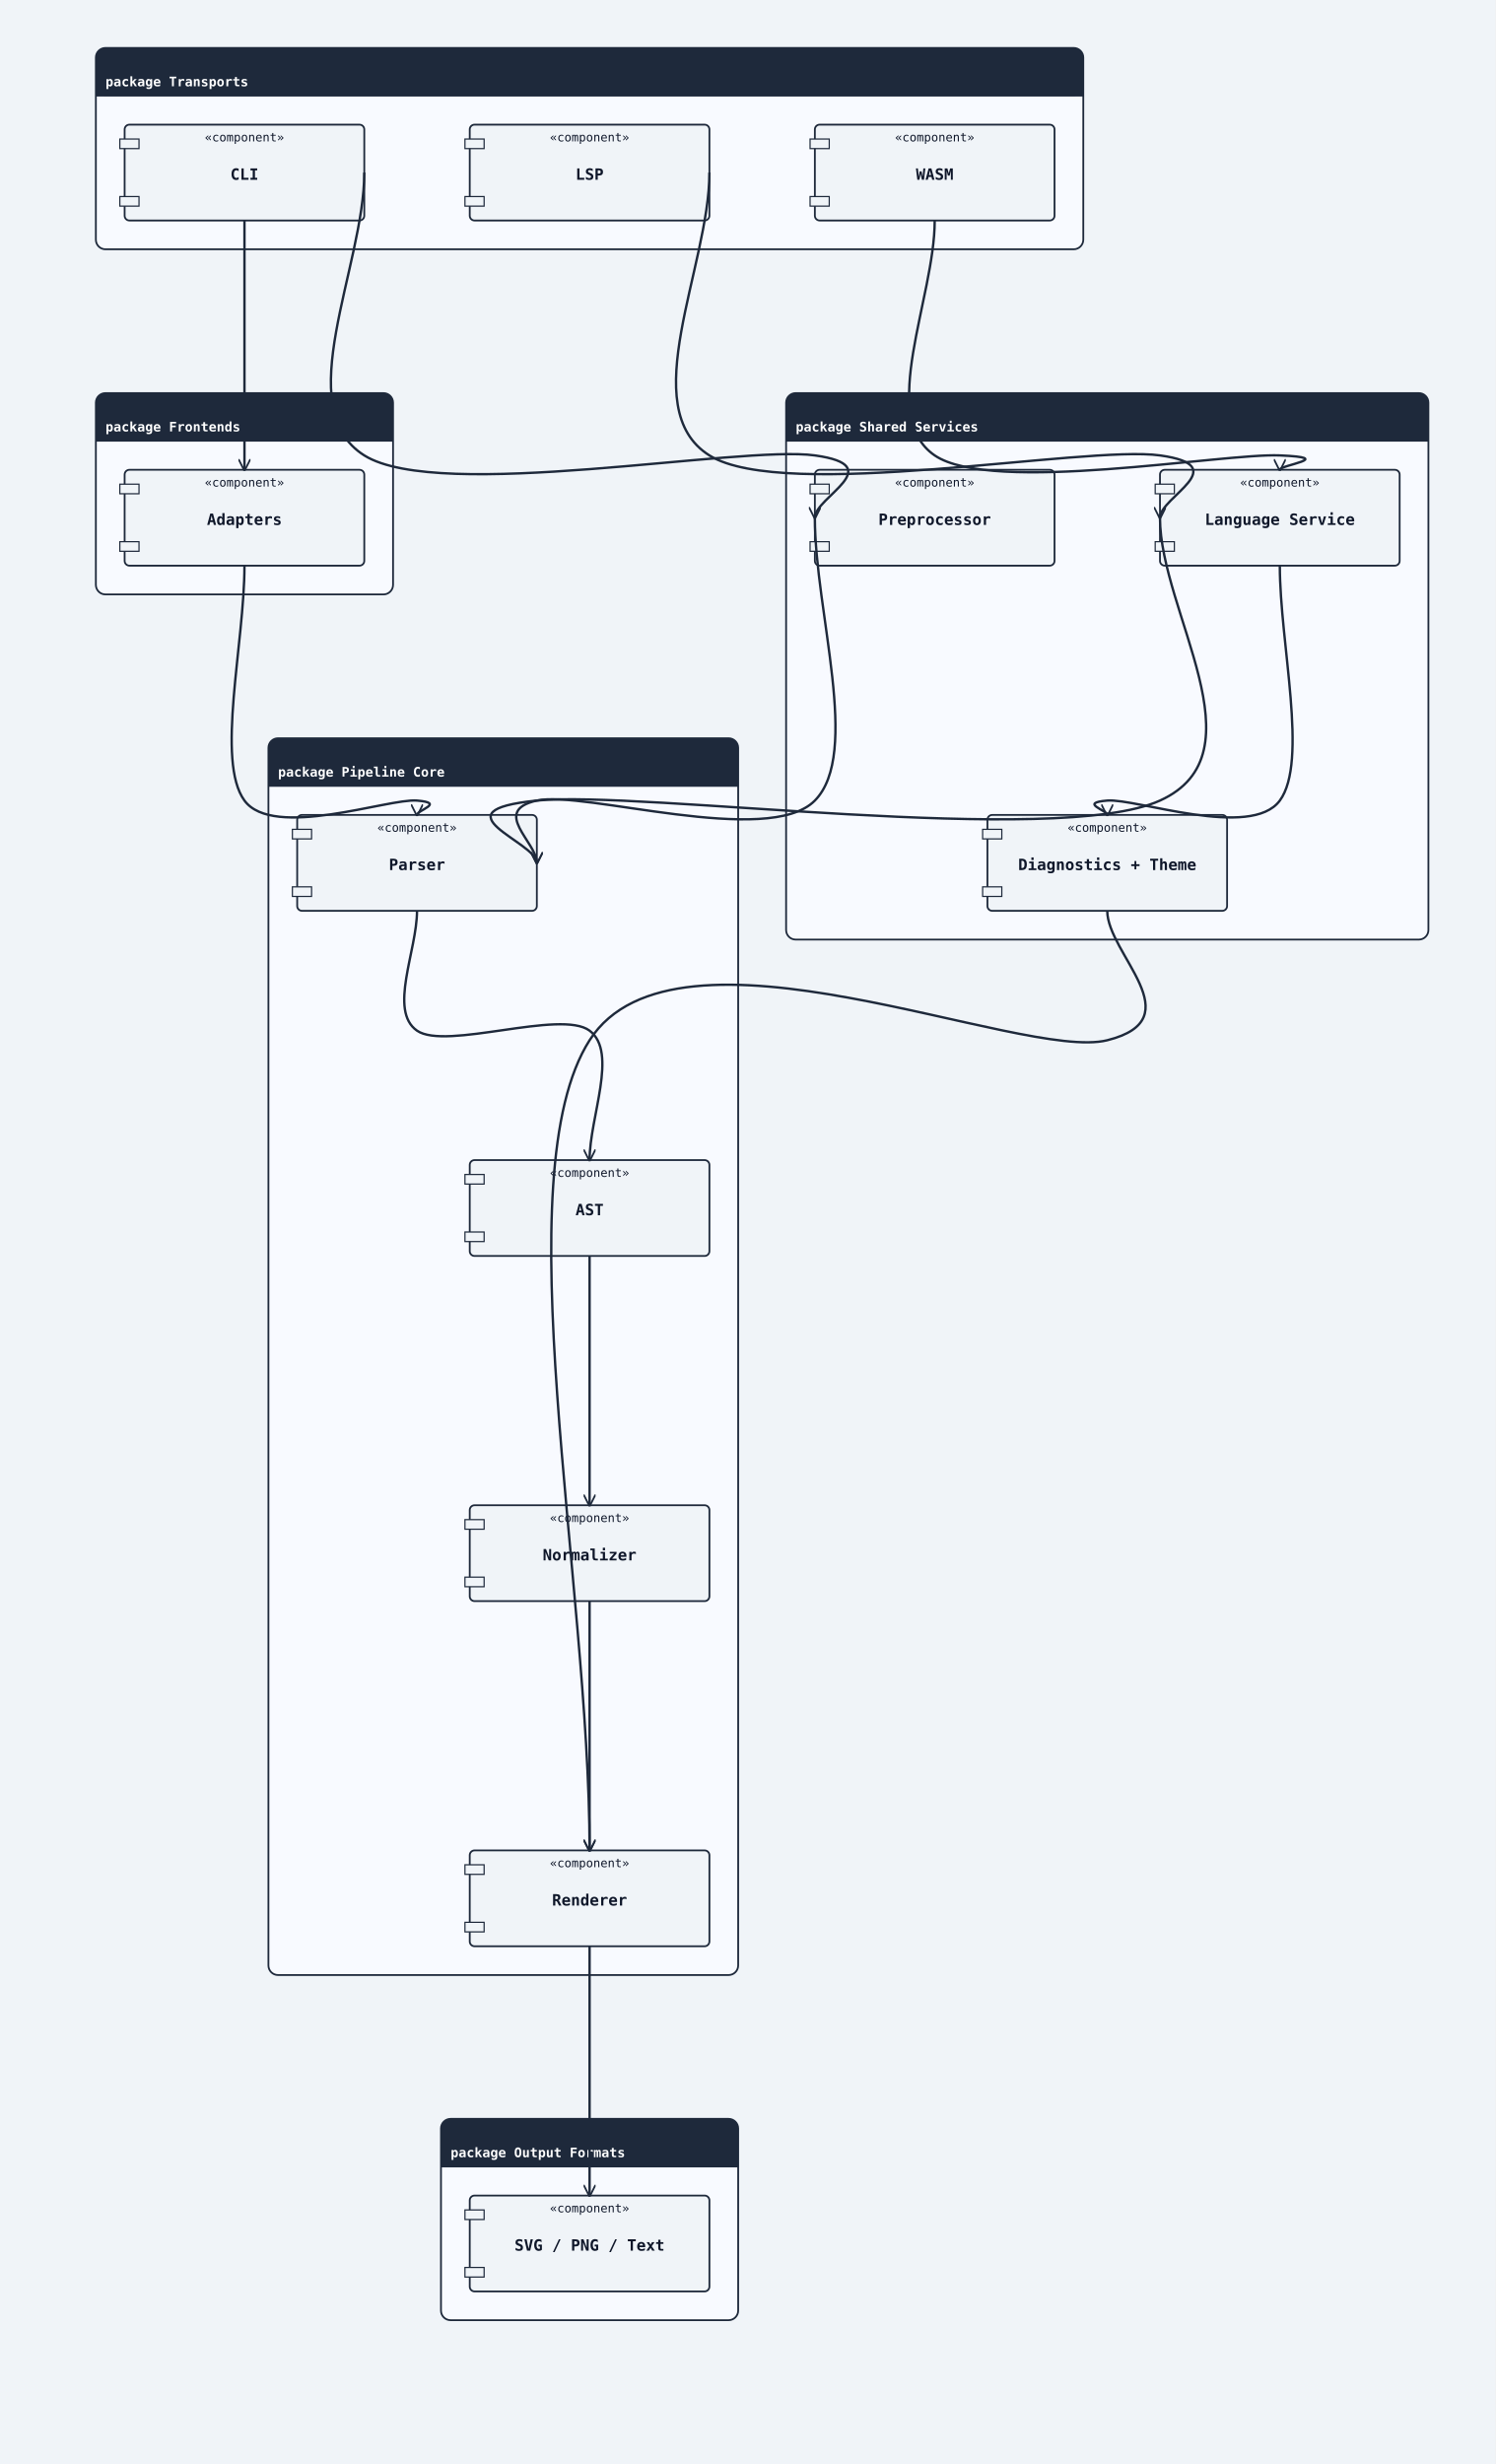
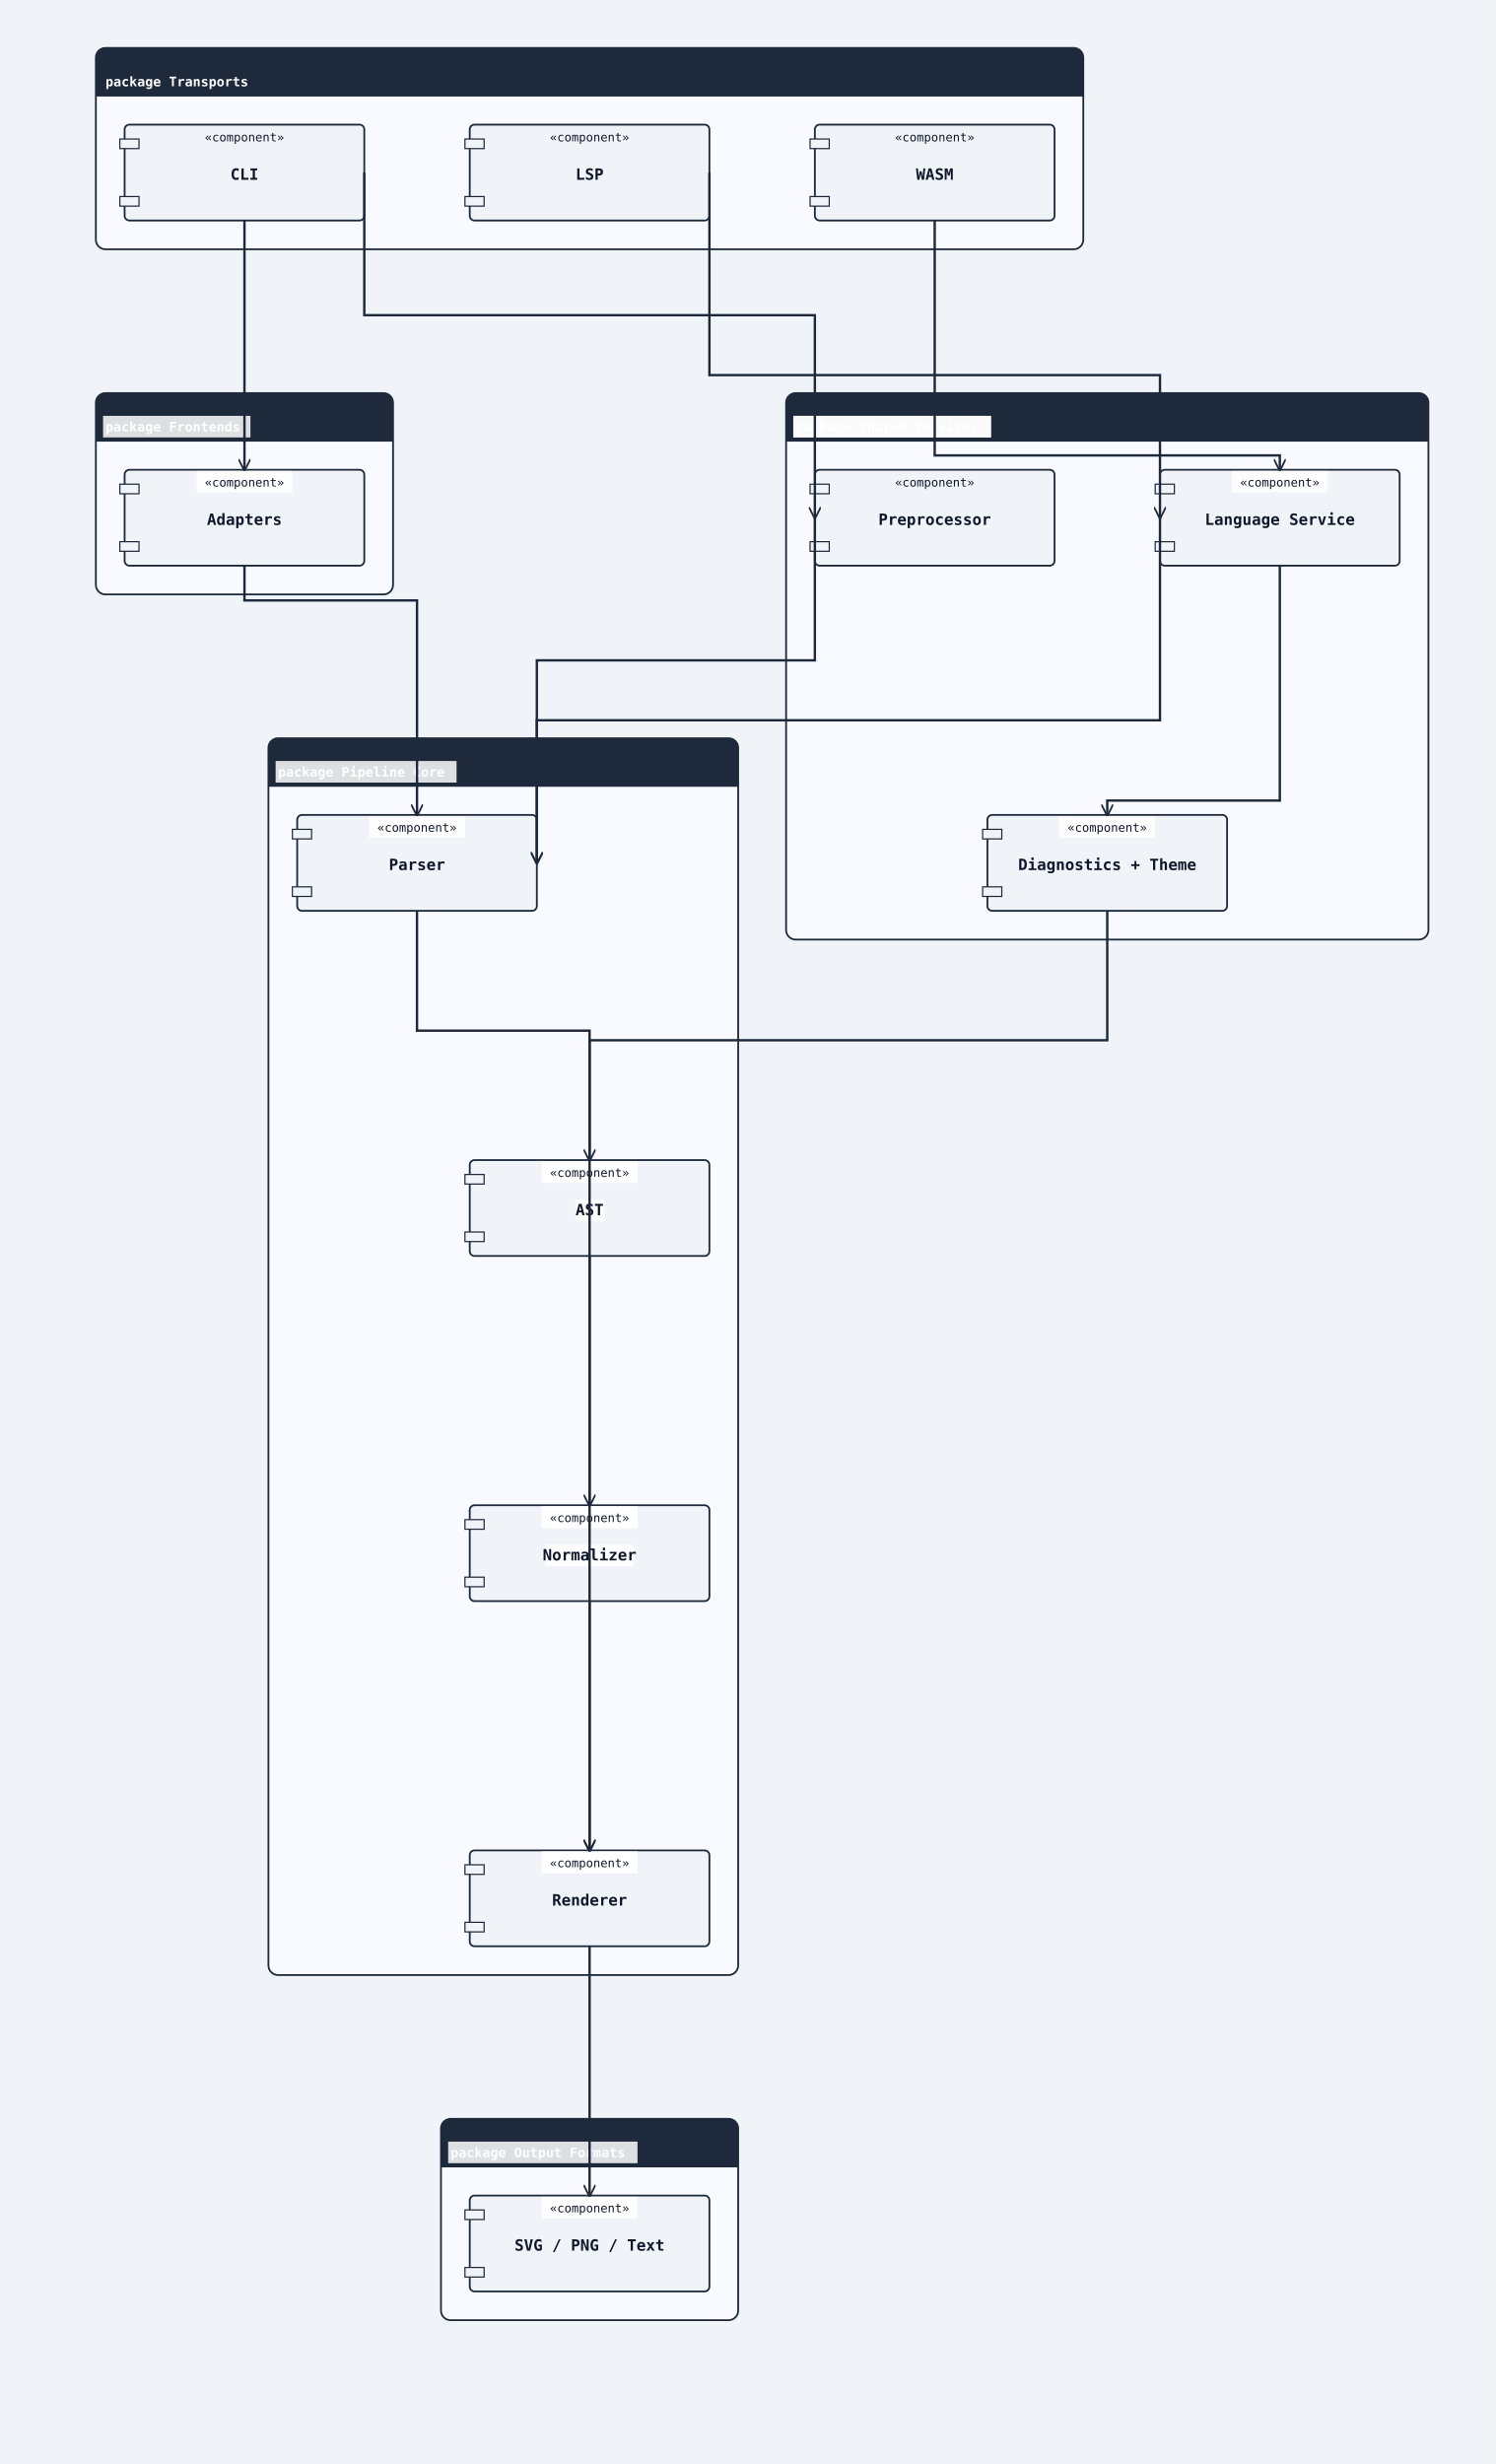
<svg xmlns="http://www.w3.org/2000/svg" width="1248" height="2056" viewBox="0 0 1248 2056">
  <rect width="100%" height="100%" fill="#f0f4f8" />
  <defs>
    <marker id="arrow-open" viewBox="0 0 10 10" refX="9" refY="5" markerWidth="10" markerHeight="10" markerUnits="userSpaceOnUse" orient="auto-start-reverse">
      <path d="M0,0 L10,5 L0,10" fill="none" stroke="#1e293b" stroke-width="1.5" />
    </marker>
    <marker id="arrow-triangle" viewBox="0 0 12 12" refX="11" refY="6" markerWidth="12" markerHeight="12" markerUnits="userSpaceOnUse" orient="auto-start-reverse">
      <polygon points="0,0 12,6 0,12" fill="#ffffff" stroke="#1e293b" stroke-width="1.5" fill-rule="nonzero" />
    </marker>
    <marker id="arrow-diamond-filled" viewBox="0 0 14 10" refX="13" refY="5" markerWidth="14" markerHeight="10" markerUnits="userSpaceOnUse" orient="auto-start-reverse">
      <path d="M0,5 L7,0 L14,5 L7,10 z" fill="#1e293b" stroke="#1e293b" stroke-width="1" />
    </marker>
    <marker id="arrow-diamond-open" viewBox="0 0 14 10" refX="13" refY="5" markerWidth="14" markerHeight="10" markerUnits="userSpaceOnUse" orient="auto-start-reverse">
      <path d="M0,5 L7,0 L14,5 L7,10 z" fill="#ffffff" stroke="#1e293b" stroke-width="1" />
    </marker>
    <marker id="arrow-double-open" viewBox="0 0 16 12" refX="15" refY="6" markerWidth="16" markerHeight="12" markerUnits="userSpaceOnUse" orient="auto-start-reverse">
      <path d="M0,1 L8,6 L0,11 M7,1 L15,6 L7,11" fill="none" stroke="#1e293b" stroke-width="1.5" stroke-linejoin="round" />
    </marker>
    <marker id="arrow-circle-open" viewBox="0 0 12 12" refX="11" refY="6" markerWidth="12" markerHeight="12" markerUnits="userSpaceOnUse" orient="auto-start-reverse">
      <circle cx="6" cy="6" r="4" fill="#ffffff" stroke="#1e293b" stroke-width="1.5" />
    </marker>
    <marker id="arrow-circle-filled" viewBox="0 0 12 12" refX="11" refY="6" markerWidth="12" markerHeight="12" markerUnits="userSpaceOnUse" orient="auto-start-reverse">
      <circle cx="6" cy="6" r="4" fill="#1e293b" stroke="#1e293b" stroke-width="1.5" />
    </marker>
    <marker id="arrow-triangle-filled" viewBox="0 0 12 12" refX="11" refY="6" markerWidth="12" markerHeight="12" markerUnits="userSpaceOnUse" orient="auto-start-reverse">
      <polygon points="0,0 12,6 0,12" fill="#1e293b" stroke="#1e293b" stroke-width="1.5" />
    </marker>
    <marker id="arrow-box-filled" viewBox="0 0 12 12" refX="11" refY="6" markerWidth="12" markerHeight="12" markerUnits="userSpaceOnUse" orient="auto-start-reverse">
      <rect x="2" y="2" width="8" height="8" fill="#1e293b" stroke="#1e293b" stroke-width="1.5" />
    </marker>
    <marker id="arrow-plus" viewBox="0 0 12 12" refX="11" refY="6" markerWidth="12" markerHeight="12" markerUnits="userSpaceOnUse" orient="auto-start-reverse">
      <path d="M6,1 L6,11 M1,6 L11,6" fill="none" stroke="#1e293b" stroke-width="1.8" stroke-linecap="round" />
    </marker>
    <marker id="arrow-slash" viewBox="0 0 12 12" refX="10" refY="6" markerWidth="12" markerHeight="12" markerUnits="userSpaceOnUse" orient="auto-start-reverse">
      <path d="M3,2 L9,10" fill="none" stroke="#1e293b" stroke-width="1.8" stroke-linecap="round" />
    </marker>
    <marker id="arrow-cross" viewBox="0 0 12 12" refX="11" refY="6" markerWidth="12" markerHeight="12" markerUnits="userSpaceOnUse" orient="auto-start-reverse">
      <path d="M2,2 L10,10 M10,2 L2,10" fill="none" stroke="#1e293b" stroke-width="1.8" stroke-linecap="round" />
    </marker>
    <marker id="arrow-bracket-open" viewBox="0 0 12 14" refX="11" refY="7" markerWidth="12" markerHeight="14" markerUnits="userSpaceOnUse" orient="auto-start-reverse">
      <path d="M10,1 L4,1 L4,13 L10,13" fill="none" stroke="#1e293b" stroke-width="1.8" stroke-linecap="round" stroke-linejoin="round" />
    </marker>
  </defs>
  <marker id="arrow-ie-one" viewBox="0 0 24 16" refX="22" refY="8" markerWidth="24" markerHeight="16" markerUnits="userSpaceOnUse" orient="auto-start-reverse">
    <path d="M16,2 L16,14" fill="none" stroke="#1e293b" stroke-width="1.8" stroke-linecap="round" />
  </marker>
  <marker id="arrow-ie-zero-one" viewBox="0 0 30 16" refX="28" refY="8" markerWidth="30" markerHeight="16" markerUnits="userSpaceOnUse" orient="auto-start-reverse">
    <circle cx="10" cy="8" r="4" fill="#ffffff" stroke="#1e293b" stroke-width="1.5" />
    <path d="M20,2 L20,14" fill="none" stroke="#1e293b" stroke-width="1.8" stroke-linecap="round" />
  </marker>
  <marker id="arrow-ie-zero-many" viewBox="0 0 34 18" refX="32" refY="9" markerWidth="34" markerHeight="18" markerUnits="userSpaceOnUse" orient="auto-start-reverse">
    <circle cx="8" cy="9" r="4" fill="#ffffff" stroke="#1e293b" stroke-width="1.5" />
    <path d="M18,9 L31,2 M18,9 L31,9 M18,9 L31,16" fill="none" stroke="#1e293b" stroke-width="1.7" stroke-linecap="round" />
  </marker>
  <marker id="arrow-ie-one-many" viewBox="0 0 34 18" refX="32" refY="9" markerWidth="34" markerHeight="18" markerUnits="userSpaceOnUse" orient="auto-start-reverse">
    <path d="M8,2 L8,16 M18,9 L31,2 M18,9 L31,9 M18,9 L31,16" fill="none" stroke="#1e293b" stroke-width="1.7" stroke-linecap="round" />
  </marker>
  <rect class="uml-group-frame" data-uml-group="Transports" x="80" y="40" width="824" height="168" rx="8" ry="8" fill="#f8faff" stroke="#1e293b" stroke-width="1.5" />
  <rect x="80" y="40" width="824" height="40" rx="8" ry="8" fill="#1e293b" stroke="none" />
  <rect x="80" y="72" width="824" height="8" fill="#1e293b" stroke="none" />
  <text x="88" y="72" font-family="monospace" font-size="11" font-weight="600" fill="#ffffff">package Transports</text>
  <line x1="80" y1="80" x2="904" y2="80" stroke="#1e293b" stroke-width="1" />
  <rect class="uml-group-frame" data-uml-group="Frontends" x="80" y="328" width="248" height="168" rx="8" ry="8" fill="#f8faff" stroke="#1e293b" stroke-width="1.5" />
  <rect x="80" y="328" width="248" height="40" rx="8" ry="8" fill="#1e293b" stroke="none" />
  <rect x="80" y="360" width="248" height="8" fill="#1e293b" stroke="none" />
+   <rect class="uml-edge-label-bg" data-uml-label-role="edge-background" x="86" y="347" width="123" height="18" fill="white" opacity="0.85" />
  <text x="88" y="360" font-family="monospace" font-size="11" font-weight="600" fill="#ffffff">package Frontends</text>
  <line x1="80" y1="368" x2="328" y2="368" stroke="#1e293b" stroke-width="1" />
  <rect class="uml-group-frame" data-uml-group="Shared Services" x="656" y="328" width="536" height="456" rx="8" ry="8" fill="#f8faff" stroke="#1e293b" stroke-width="1.5" />
  <rect x="656" y="328" width="536" height="40" rx="8" ry="8" fill="#1e293b" stroke="none" />
  <rect x="656" y="360" width="536" height="8" fill="#1e293b" stroke="none" />
+   <rect class="uml-edge-label-bg" data-uml-label-role="edge-background" x="662" y="347" width="165" height="18" fill="white" opacity="0.85" />
+   <rect class="uml-edge-label-bg" data-uml-label-role="edge-background" x="662" y="347" width="165" height="18" fill="white" opacity="0.85" />
  <text x="664" y="360" font-family="monospace" font-size="11" font-weight="600" fill="#ffffff">package Shared Services</text>
  <line x1="656" y1="368" x2="1192" y2="368" stroke="#1e293b" stroke-width="1" />
  <rect class="uml-group-frame" data-uml-group="Pipeline Core" x="224" y="616" width="392" height="1032" rx="8" ry="8" fill="#f8faff" stroke="#1e293b" stroke-width="1.5" />
  <rect x="224" y="616" width="392" height="40" rx="8" ry="8" fill="#1e293b" stroke="none" />
  <rect x="224" y="648" width="392" height="8" fill="#1e293b" stroke="none" />
+   <rect class="uml-edge-label-bg" data-uml-label-role="edge-background" x="230" y="635" width="151" height="18" fill="white" opacity="0.85" />
  <text x="232" y="648" font-family="monospace" font-size="11" font-weight="600" fill="#ffffff">package Pipeline Core</text>
  <line x1="224" y1="656" x2="616" y2="656" stroke="#1e293b" stroke-width="1" />
  <rect class="uml-group-frame" data-uml-group="Output Formats" x="368" y="1768" width="248" height="168" rx="8" ry="8" fill="#f8faff" stroke="#1e293b" stroke-width="1.5" />
  <rect x="368" y="1768" width="248" height="40" rx="8" ry="8" fill="#1e293b" stroke="none" />
  <rect x="368" y="1800" width="248" height="8" fill="#1e293b" stroke="none" />
+   <rect class="uml-edge-label-bg" data-uml-label-role="edge-background" x="374" y="1787" width="158" height="18" fill="white" opacity="0.85" />
  <text x="376" y="1800" font-family="monospace" font-size="11" font-weight="600" fill="#ffffff">package Output Formats</text>
  <line x1="368" y1="1808" x2="616" y2="1808" stroke="#1e293b" stroke-width="1" />
  <rect class="uml-node uml-component" data-uml-kind="component" x="104" y="104" width="200" height="80" rx="4" ry="4" fill="#f0f4f8" stroke="#1e293b" stroke-width="1.5" />
  <rect x="100" y="116" width="16" height="8" fill="#f0f4f8" stroke="#1e293b" stroke-width="1" />
  <rect x="100" y="164" width="16" height="8" fill="#f0f4f8" stroke="#1e293b" stroke-width="1" />
  <text x="204" y="150" text-anchor="middle" font-family="monospace" font-size="13" font-weight="600" fill="#0f172a">CLI</text>
  <text x="204" y="118" text-anchor="middle" font-family="monospace" font-size="10" fill="#0f172a">«component»</text>
  <rect class="uml-node uml-component" data-uml-kind="component" x="392" y="104" width="200" height="80" rx="4" ry="4" fill="#f0f4f8" stroke="#1e293b" stroke-width="1.5" />
  <rect x="388" y="116" width="16" height="8" fill="#f0f4f8" stroke="#1e293b" stroke-width="1" />
  <rect x="388" y="164" width="16" height="8" fill="#f0f4f8" stroke="#1e293b" stroke-width="1" />
  <text x="492" y="150" text-anchor="middle" font-family="monospace" font-size="13" font-weight="600" fill="#0f172a">LSP</text>
  <text x="492" y="118" text-anchor="middle" font-family="monospace" font-size="10" fill="#0f172a">«component»</text>
  <rect class="uml-node uml-component" data-uml-kind="component" x="680" y="104" width="200" height="80" rx="4" ry="4" fill="#f0f4f8" stroke="#1e293b" stroke-width="1.5" />
  <rect x="676" y="116" width="16" height="8" fill="#f0f4f8" stroke="#1e293b" stroke-width="1" />
  <rect x="676" y="164" width="16" height="8" fill="#f0f4f8" stroke="#1e293b" stroke-width="1" />
  <text x="780" y="150" text-anchor="middle" font-family="monospace" font-size="13" font-weight="600" fill="#0f172a">WASM</text>
  <text x="780" y="118" text-anchor="middle" font-family="monospace" font-size="10" fill="#0f172a">«component»</text>
  <rect class="uml-node uml-component" data-uml-kind="component" x="104" y="392" width="200" height="80" rx="4" ry="4" fill="#f0f4f8" stroke="#1e293b" stroke-width="1.5" />
  <rect x="100" y="404" width="16" height="8" fill="#f0f4f8" stroke="#1e293b" stroke-width="1" />
  <rect x="100" y="452" width="16" height="8" fill="#f0f4f8" stroke="#1e293b" stroke-width="1" />
  <text x="204" y="438" text-anchor="middle" font-family="monospace" font-size="13" font-weight="600" fill="#0f172a">Adapters</text>
+   <rect class="uml-edge-label-bg" data-uml-label-role="edge-background" x="164" y="393" width="80" height="18" fill="white" opacity="0.85" />
  <text x="204" y="406" text-anchor="middle" font-family="monospace" font-size="10" fill="#0f172a">«component»</text>
  <rect class="uml-node uml-component" data-uml-kind="component" x="680" y="392" width="200" height="80" rx="4" ry="4" fill="#f0f4f8" stroke="#1e293b" stroke-width="1.5" />
  <rect x="676" y="404" width="16" height="8" fill="#f0f4f8" stroke="#1e293b" stroke-width="1" />
  <rect x="676" y="452" width="16" height="8" fill="#f0f4f8" stroke="#1e293b" stroke-width="1" />
  <text x="780" y="438" text-anchor="middle" font-family="monospace" font-size="13" font-weight="600" fill="#0f172a">Preprocessor</text>
  <text x="780" y="406" text-anchor="middle" font-family="monospace" font-size="10" fill="#0f172a">«component»</text>
  <rect class="uml-node uml-component" data-uml-kind="component" x="968" y="392" width="200" height="80" rx="4" ry="4" fill="#f0f4f8" stroke="#1e293b" stroke-width="1.5" />
  <rect x="964" y="404" width="16" height="8" fill="#f0f4f8" stroke="#1e293b" stroke-width="1" />
  <rect x="964" y="452" width="16" height="8" fill="#f0f4f8" stroke="#1e293b" stroke-width="1" />
  <text x="1068" y="438" text-anchor="middle" font-family="monospace" font-size="13" font-weight="600" fill="#0f172a">Language Service</text>
+   <rect class="uml-edge-label-bg" data-uml-label-role="edge-background" x="1028" y="393" width="80" height="18" fill="white" opacity="0.85" />
  <text x="1068" y="406" text-anchor="middle" font-family="monospace" font-size="10" fill="#0f172a">«component»</text>
  <rect class="uml-node uml-component" data-uml-kind="component" x="824" y="680" width="200" height="80" rx="4" ry="4" fill="#f0f4f8" stroke="#1e293b" stroke-width="1.5" />
  <rect x="820" y="692" width="16" height="8" fill="#f0f4f8" stroke="#1e293b" stroke-width="1" />
  <rect x="820" y="740" width="16" height="8" fill="#f0f4f8" stroke="#1e293b" stroke-width="1" />
  <text x="924" y="726" text-anchor="middle" font-family="monospace" font-size="13" font-weight="600" fill="#0f172a">Diagnostics + Theme</text>
+   <rect class="uml-edge-label-bg" data-uml-label-role="edge-background" x="884" y="681" width="80" height="18" fill="white" opacity="0.85" />
  <text x="924" y="694" text-anchor="middle" font-family="monospace" font-size="10" fill="#0f172a">«component»</text>
  <rect class="uml-node uml-component" data-uml-kind="component" x="248" y="680" width="200" height="80" rx="4" ry="4" fill="#f0f4f8" stroke="#1e293b" stroke-width="1.5" />
  <rect x="244" y="692" width="16" height="8" fill="#f0f4f8" stroke="#1e293b" stroke-width="1" />
  <rect x="244" y="740" width="16" height="8" fill="#f0f4f8" stroke="#1e293b" stroke-width="1" />
  <text x="348" y="726" text-anchor="middle" font-family="monospace" font-size="13" font-weight="600" fill="#0f172a">Parser</text>
+   <rect class="uml-edge-label-bg" data-uml-label-role="edge-background" x="308" y="681" width="80" height="18" fill="white" opacity="0.85" />
  <text x="348" y="694" text-anchor="middle" font-family="monospace" font-size="10" fill="#0f172a">«component»</text>
  <rect class="uml-node uml-component" data-uml-kind="component" x="392" y="968" width="200" height="80" rx="4" ry="4" fill="#f0f4f8" stroke="#1e293b" stroke-width="1.5" />
  <rect x="388" y="980" width="16" height="8" fill="#f0f4f8" stroke="#1e293b" stroke-width="1" />
  <rect x="388" y="1028" width="16" height="8" fill="#f0f4f8" stroke="#1e293b" stroke-width="1" />
+   <rect class="uml-edge-label-bg" data-uml-label-role="edge-background" x="480" y="1001" width="24" height="18" fill="white" opacity="0.85" />
  <text x="492" y="1014" text-anchor="middle" font-family="monospace" font-size="13" font-weight="600" fill="#0f172a">AST</text>
+   <rect class="uml-edge-label-bg" data-uml-label-role="edge-background" x="452" y="969" width="80" height="18" fill="white" opacity="0.85" />
+   <rect class="uml-edge-label-bg" data-uml-label-role="edge-background" x="452" y="969" width="80" height="18" fill="white" opacity="0.85" />
  <text x="492" y="982" text-anchor="middle" font-family="monospace" font-size="10" fill="#0f172a">«component»</text>
  <rect class="uml-node uml-component" data-uml-kind="component" x="392" y="1256" width="200" height="80" rx="4" ry="4" fill="#f0f4f8" stroke="#1e293b" stroke-width="1.5" />
  <rect x="388" y="1268" width="16" height="8" fill="#f0f4f8" stroke="#1e293b" stroke-width="1" />
  <rect x="388" y="1316" width="16" height="8" fill="#f0f4f8" stroke="#1e293b" stroke-width="1" />
+   <rect class="uml-edge-label-bg" data-uml-label-role="edge-background" x="455" y="1289" width="74" height="18" fill="white" opacity="0.85" />
  <text x="492" y="1302" text-anchor="middle" font-family="monospace" font-size="13" font-weight="600" fill="#0f172a">Normalizer</text>
+   <rect class="uml-edge-label-bg" data-uml-label-role="edge-background" x="452" y="1257" width="80" height="18" fill="white" opacity="0.85" />
+   <rect class="uml-edge-label-bg" data-uml-label-role="edge-background" x="452" y="1257" width="80" height="18" fill="white" opacity="0.85" />
  <text x="492" y="1270" text-anchor="middle" font-family="monospace" font-size="10" fill="#0f172a">«component»</text>
  <rect class="uml-node uml-component" data-uml-kind="component" x="392" y="1544" width="200" height="80" rx="4" ry="4" fill="#f0f4f8" stroke="#1e293b" stroke-width="1.5" />
  <rect x="388" y="1556" width="16" height="8" fill="#f0f4f8" stroke="#1e293b" stroke-width="1" />
  <rect x="388" y="1604" width="16" height="8" fill="#f0f4f8" stroke="#1e293b" stroke-width="1" />
  <text x="492" y="1590" text-anchor="middle" font-family="monospace" font-size="13" font-weight="600" fill="#0f172a">Renderer</text>
+   <rect class="uml-edge-label-bg" data-uml-label-role="edge-background" x="452" y="1545" width="80" height="18" fill="white" opacity="0.85" />
+   <rect class="uml-edge-label-bg" data-uml-label-role="edge-background" x="452" y="1545" width="80" height="18" fill="white" opacity="0.85" />
  <text x="492" y="1558" text-anchor="middle" font-family="monospace" font-size="10" fill="#0f172a">«component»</text>
  <rect class="uml-node uml-component" data-uml-kind="component" x="392" y="1832" width="200" height="80" rx="4" ry="4" fill="#f0f4f8" stroke="#1e293b" stroke-width="1.5" />
  <rect x="388" y="1844" width="16" height="8" fill="#f0f4f8" stroke="#1e293b" stroke-width="1" />
  <rect x="388" y="1892" width="16" height="8" fill="#f0f4f8" stroke="#1e293b" stroke-width="1" />
  <text x="492" y="1878" text-anchor="middle" font-family="monospace" font-size="13" font-weight="600" fill="#0f172a">SVG / PNG / Text</text>
+   <rect class="uml-edge-label-bg" data-uml-label-role="edge-background" x="452" y="1833" width="80" height="18" fill="white" opacity="0.85" />
  <text x="492" y="1846" text-anchor="middle" font-family="monospace" font-size="10" fill="#0f172a">«component»</text>
-   <path class="uml-relation" data-uml-from="CLI" data-uml-to="Frontends" data-uml-arrow="--&gt;" d="M 204,184 C 204.0,218.7 204.0,253.3 204.0,288.0 C 204.0,322.7 204.0,357.3 204.0,392.0" fill="none" stroke="#1e293b" stroke-width="2" marker-end="url(#arrow-open)" />
-   <path class="uml-relation" data-uml-from="CLI" data-uml-to="Preproc" data-uml-arrow="--&gt;" d="M 304,144 C 304.0,222.7 241.3,340.7 304.0,380.0 C 366.7,419.3 617.3,371.3 680.0,380.0 C 742.7,388.7 680.0,414.7 680.0,432.0" fill="none" stroke="#1e293b" stroke-width="2" marker-end="url(#arrow-open)" />
-   <path class="uml-relation" data-uml-from="LSP" data-uml-to="LangSvc" data-uml-arrow="--&gt;" d="M 592,144 C 592.0,222.7 529.3,340.7 592.0,380.0 C 654.7,419.3 905.3,371.3 968.0,380.0 C 1030.7,388.7 968.0,414.7 968.0,432.0" fill="none" stroke="#1e293b" stroke-width="2" marker-end="url(#arrow-open)" />
-   <path class="uml-relation" data-uml-from="WASM" data-uml-to="LangSvc" data-uml-arrow="--&gt;" d="M 780,184 C 780.0,249.3 732.0,347.3 780.0,380.0 C 828.0,412.7 1020.0,378.0 1068.0,380.0 C 1116.0,382.0 1068.0,388.0 1068.0,392.0" fill="none" stroke="#1e293b" stroke-width="2" marker-end="url(#arrow-open)" />
-   <path class="uml-relation" data-uml-from="Frontends" data-uml-to="Parser" data-uml-arrow="--&gt;" d="M 204,472 C 204.0,537.3 180.0,635.3 204.0,668.0 C 228.0,700.7 324.0,666.0 348.0,668.0 C 372.0,670.0 348.0,676.0 348.0,680.0" fill="none" stroke="#1e293b" stroke-width="2" marker-end="url(#arrow-open)" />
-   <path class="uml-relation" data-uml-from="Preproc" data-uml-to="Parser" data-uml-arrow="--&gt;" d="M 680,432 C 680.0,510.7 718.7,628.7 680.0,668.0 C 641.3,707.3 486.7,659.3 448.0,668.0 C 409.3,676.7 448.0,702.7 448.0,720.0" fill="none" stroke="#1e293b" stroke-width="2" marker-end="url(#arrow-open)" />
-   <path class="uml-relation" data-uml-from="LangSvc" data-uml-to="Parser" data-uml-arrow="--&gt;" d="M 968,432 C 968.0,510.7 1054.7,628.7 968.0,668.0 C 881.3,707.3 534.7,659.3 448.0,668.0 C 361.3,676.7 448.0,702.7 448.0,720.0" fill="none" stroke="#1e293b" stroke-width="2" marker-end="url(#arrow-open)" />
-   <path class="uml-relation" data-uml-from="LangSvc" data-uml-to="RenderSupport" data-uml-arrow="--&gt;" d="M 1068,472 C 1068.0,537.3 1092.0,635.3 1068.0,668.0 C 1044.0,700.7 948.0,666.0 924.0,668.0 C 900.0,670.0 924.0,676.0 924.0,680.0" fill="none" stroke="#1e293b" stroke-width="2" marker-end="url(#arrow-open)" />
-   <path class="uml-relation" data-uml-from="RenderSupport" data-uml-to="Renderer" data-uml-arrow="--&gt;" d="M 924,760 C 924.0,796.0 996.0,850.0 924.0,868.0 C 852.0,886.0 564.0,755.3 492.0,868.0 C 420.0,980.7 492.0,1318.7 492.0,1544.0" fill="none" stroke="#1e293b" stroke-width="2" marker-end="url(#arrow-open)" />
-   <path class="uml-relation" data-uml-from="Parser" data-uml-to="AST" data-uml-arrow="--&gt;" d="M 348,760 C 348.0,793.3 324.0,843.3 348.0,860.0 C 372.0,876.7 468.0,842.0 492.0,860.0 C 516.0,878.0 492.0,932.0 492.0,968.0" fill="none" stroke="#1e293b" stroke-width="2" marker-end="url(#arrow-open)" />
-   <path class="uml-relation" data-uml-from="AST" data-uml-to="Normalizer" data-uml-arrow="--&gt;" d="M 492,1048 C 492.0,1082.7 492.0,1117.3 492.0,1152.0 C 492.0,1186.7 492.0,1221.3 492.0,1256.0" fill="none" stroke="#1e293b" stroke-width="2" marker-end="url(#arrow-open)" />
-   <path class="uml-relation" data-uml-from="Normalizer" data-uml-to="Renderer" data-uml-arrow="--&gt;" d="M 492,1336 C 492.0,1370.7 492.0,1405.3 492.0,1440.0 C 492.0,1474.7 492.0,1509.3 492.0,1544.0" fill="none" stroke="#1e293b" stroke-width="2" marker-end="url(#arrow-open)" />
-   <path class="uml-relation" data-uml-from="Renderer" data-uml-to="Outputs" data-uml-arrow="--&gt;" d="M 492,1624 C 492.0,1658.7 492.0,1693.3 492.0,1728.0 C 492.0,1762.7 492.0,1797.3 492.0,1832.0" fill="none" stroke="#1e293b" stroke-width="2" marker-end="url(#arrow-open)" />
+   <polyline class="uml-relation" data-uml-from="CLI" data-uml-to="Frontends" data-uml-arrow="--&gt;" points="204,184 204,213 204,392" fill="none" stroke="#1e293b" stroke-width="2" marker-end="url(#arrow-open)" />
+   <polyline class="uml-relation" data-uml-from="CLI" data-uml-to="Preproc" data-uml-arrow="--&gt;" points="304,144 304,263 680,263 680,432" fill="none" stroke="#1e293b" stroke-width="2" marker-end="url(#arrow-open)" />
+   <polyline class="uml-relation" data-uml-from="LSP" data-uml-to="LangSvc" data-uml-arrow="--&gt;" points="592,144 592,313 968,313 968,432" fill="none" stroke="#1e293b" stroke-width="2" marker-end="url(#arrow-open)" />
+   <polyline class="uml-relation" data-uml-from="WASM" data-uml-to="LangSvc" data-uml-arrow="--&gt;" points="780,184 780,380 1068,380 1068,392" fill="none" stroke="#1e293b" stroke-width="2" marker-end="url(#arrow-open)" />
+   <polyline class="uml-relation" data-uml-from="Frontends" data-uml-to="Parser" data-uml-arrow="--&gt;" points="204,472 204,501 348,501 348,680" fill="none" stroke="#1e293b" stroke-width="2" marker-end="url(#arrow-open)" />
+   <polyline class="uml-relation" data-uml-from="Preproc" data-uml-to="Parser" data-uml-arrow="--&gt;" points="680,432 680,551 448,551 448,720" fill="none" stroke="#1e293b" stroke-width="2" marker-end="url(#arrow-open)" />
+   <polyline class="uml-relation" data-uml-from="LangSvc" data-uml-to="Parser" data-uml-arrow="--&gt;" points="968,432 968,601 448,601 448,720" fill="none" stroke="#1e293b" stroke-width="2" marker-end="url(#arrow-open)" />
+   <polyline class="uml-relation" data-uml-from="LangSvc" data-uml-to="RenderSupport" data-uml-arrow="--&gt;" points="1068,472 1068,668 924,668 924,680" fill="none" stroke="#1e293b" stroke-width="2" marker-end="url(#arrow-open)" />
+   <polyline class="uml-relation" data-uml-from="RenderSupport" data-uml-to="Renderer" data-uml-arrow="--&gt;" points="924,760 924,868 492,868 492,1544" fill="none" stroke="#1e293b" stroke-width="2" marker-end="url(#arrow-open)" />
+   <polyline class="uml-relation" data-uml-from="Parser" data-uml-to="AST" data-uml-arrow="--&gt;" points="348,760 348,860 492,860 492,968" fill="none" stroke="#1e293b" stroke-width="2" marker-end="url(#arrow-open)" />
+   <polyline class="uml-relation" data-uml-from="AST" data-uml-to="Normalizer" data-uml-arrow="--&gt;" points="492,1048 492,1218 492,1256" fill="none" stroke="#1e293b" stroke-width="2" marker-end="url(#arrow-open)" />
+   <polyline class="uml-relation" data-uml-from="Normalizer" data-uml-to="Renderer" data-uml-arrow="--&gt;" points="492,1336 492,1506 492,1544" fill="none" stroke="#1e293b" stroke-width="2" marker-end="url(#arrow-open)" />
+   <polyline class="uml-relation" data-uml-from="Renderer" data-uml-to="Outputs" data-uml-arrow="--&gt;" points="492,1624 492,1728 492,1832" fill="none" stroke="#1e293b" stroke-width="2" marker-end="url(#arrow-open)" />
</svg>
